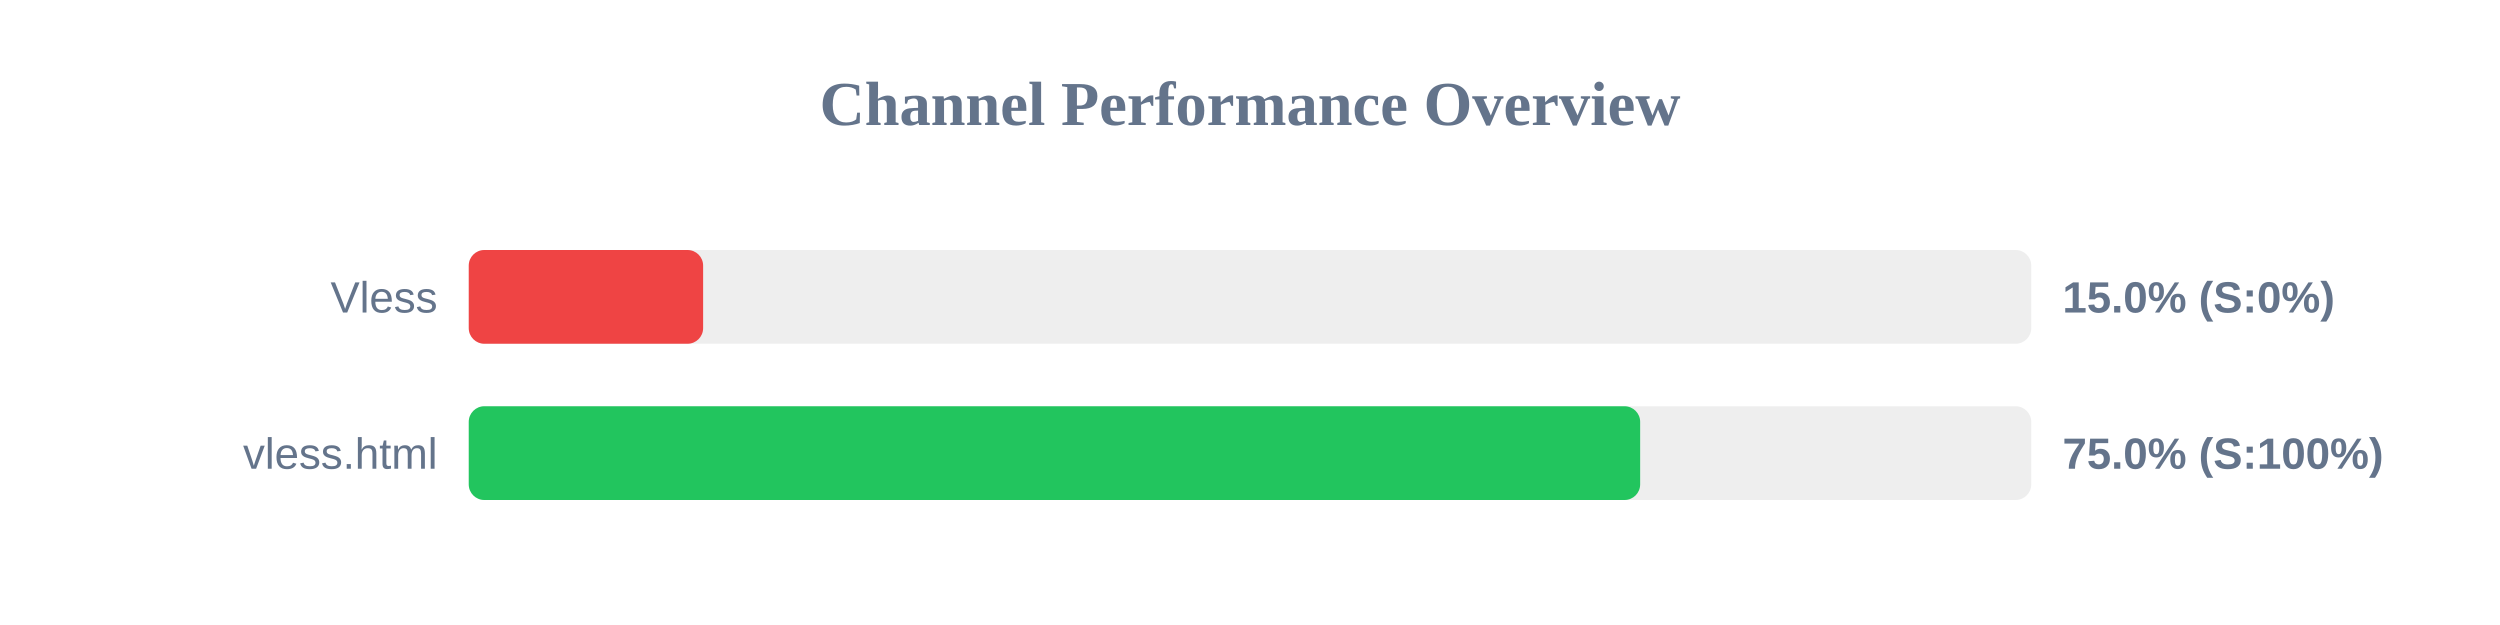
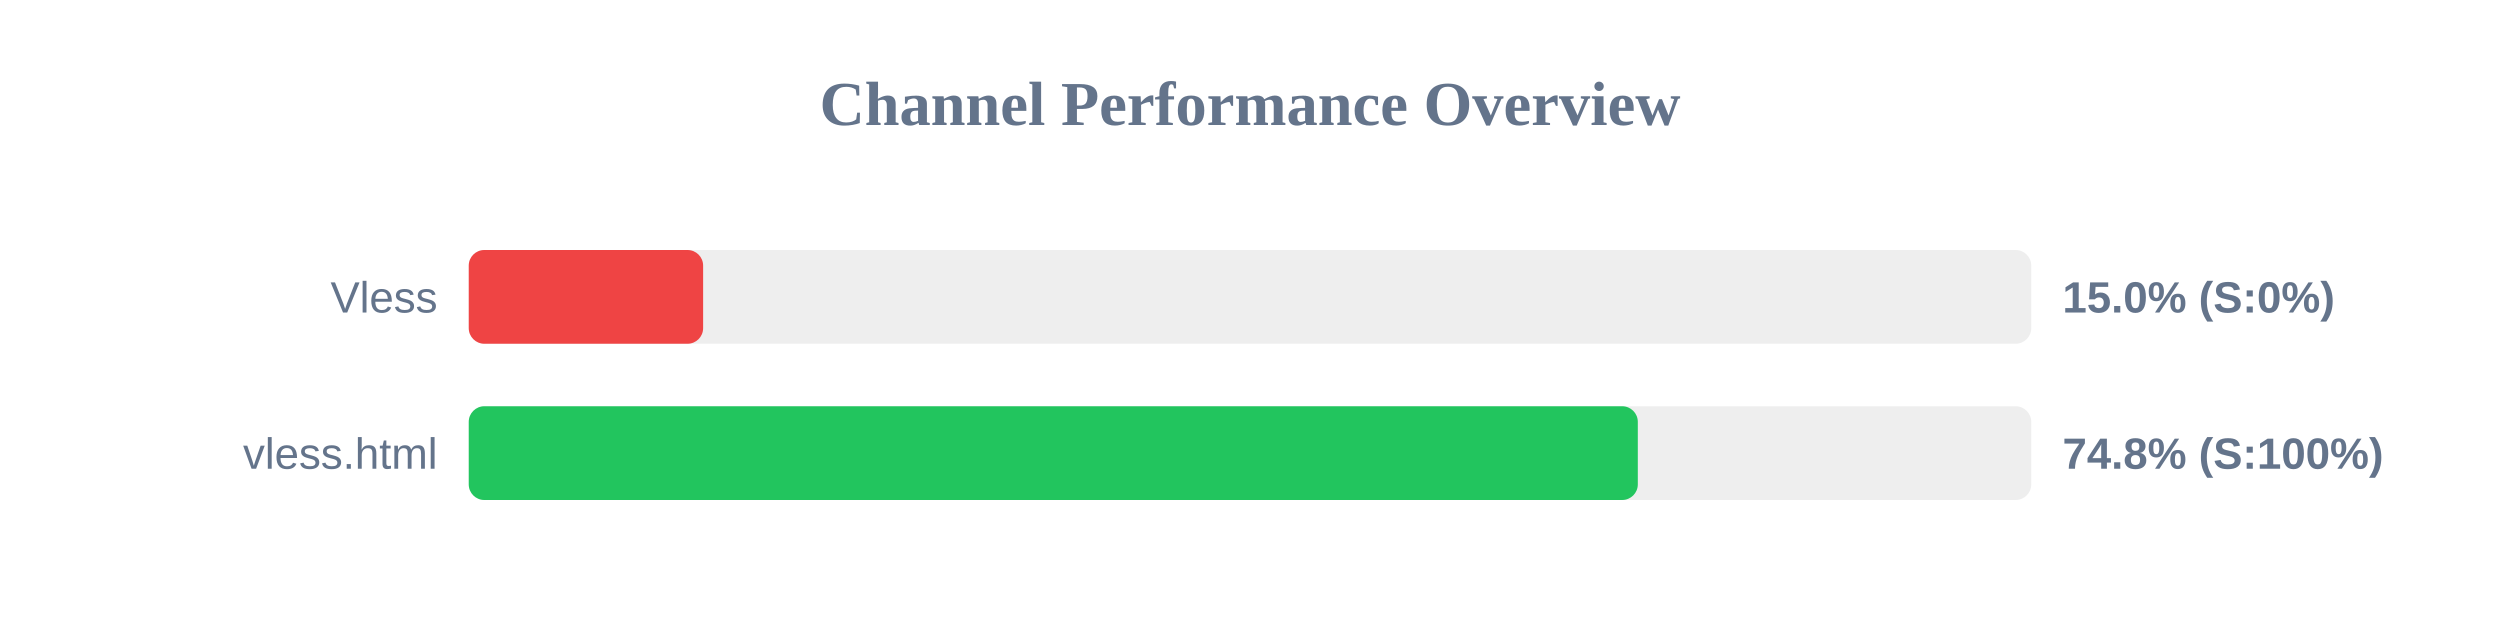
<svg xmlns="http://www.w3.org/2000/svg" width="800" height="200" version="1.1">
  <style>
        .row { font: 14px Arial; fill: #64748b; }
        .score { font: bold 14px Arial; fill: #64748b; }
    </style>
  <text x="400" y="40" text-anchor="middle" font-size="20px" font-weight="bold" fill="#64748b">Channel Performance Overview</text>
  <rect x="150" y="80" width="500" height="30" fill="#eee" rx="5" />
  <rect x="150" y="80" width="75.0" height="30" fill="#ef4444" rx="5" />
  <text x="140" y="100" text-anchor="end" class="row">Vless</text>
  <text x="660" y="100" text-anchor="start" class="score">15.0% (S:0%)</text>
  <rect x="150" y="130" width="500" height="30" fill="#eee" rx="5" />
-   <rect x="150" y="130" width="374.85" height="30" fill="#22c55e" rx="5" />
+   <rect x="150" y="130" width="374.1" height="30" fill="#22c55e" rx="5" />
  <text x="140" y="150" text-anchor="end" class="row">vless.html</text>
-   <text x="660" y="150" text-anchor="start" class="score">75.0% (S:100%)</text>
+   <text x="660" y="150" text-anchor="start" class="score">74.8% (S:100%)</text>
</svg>
